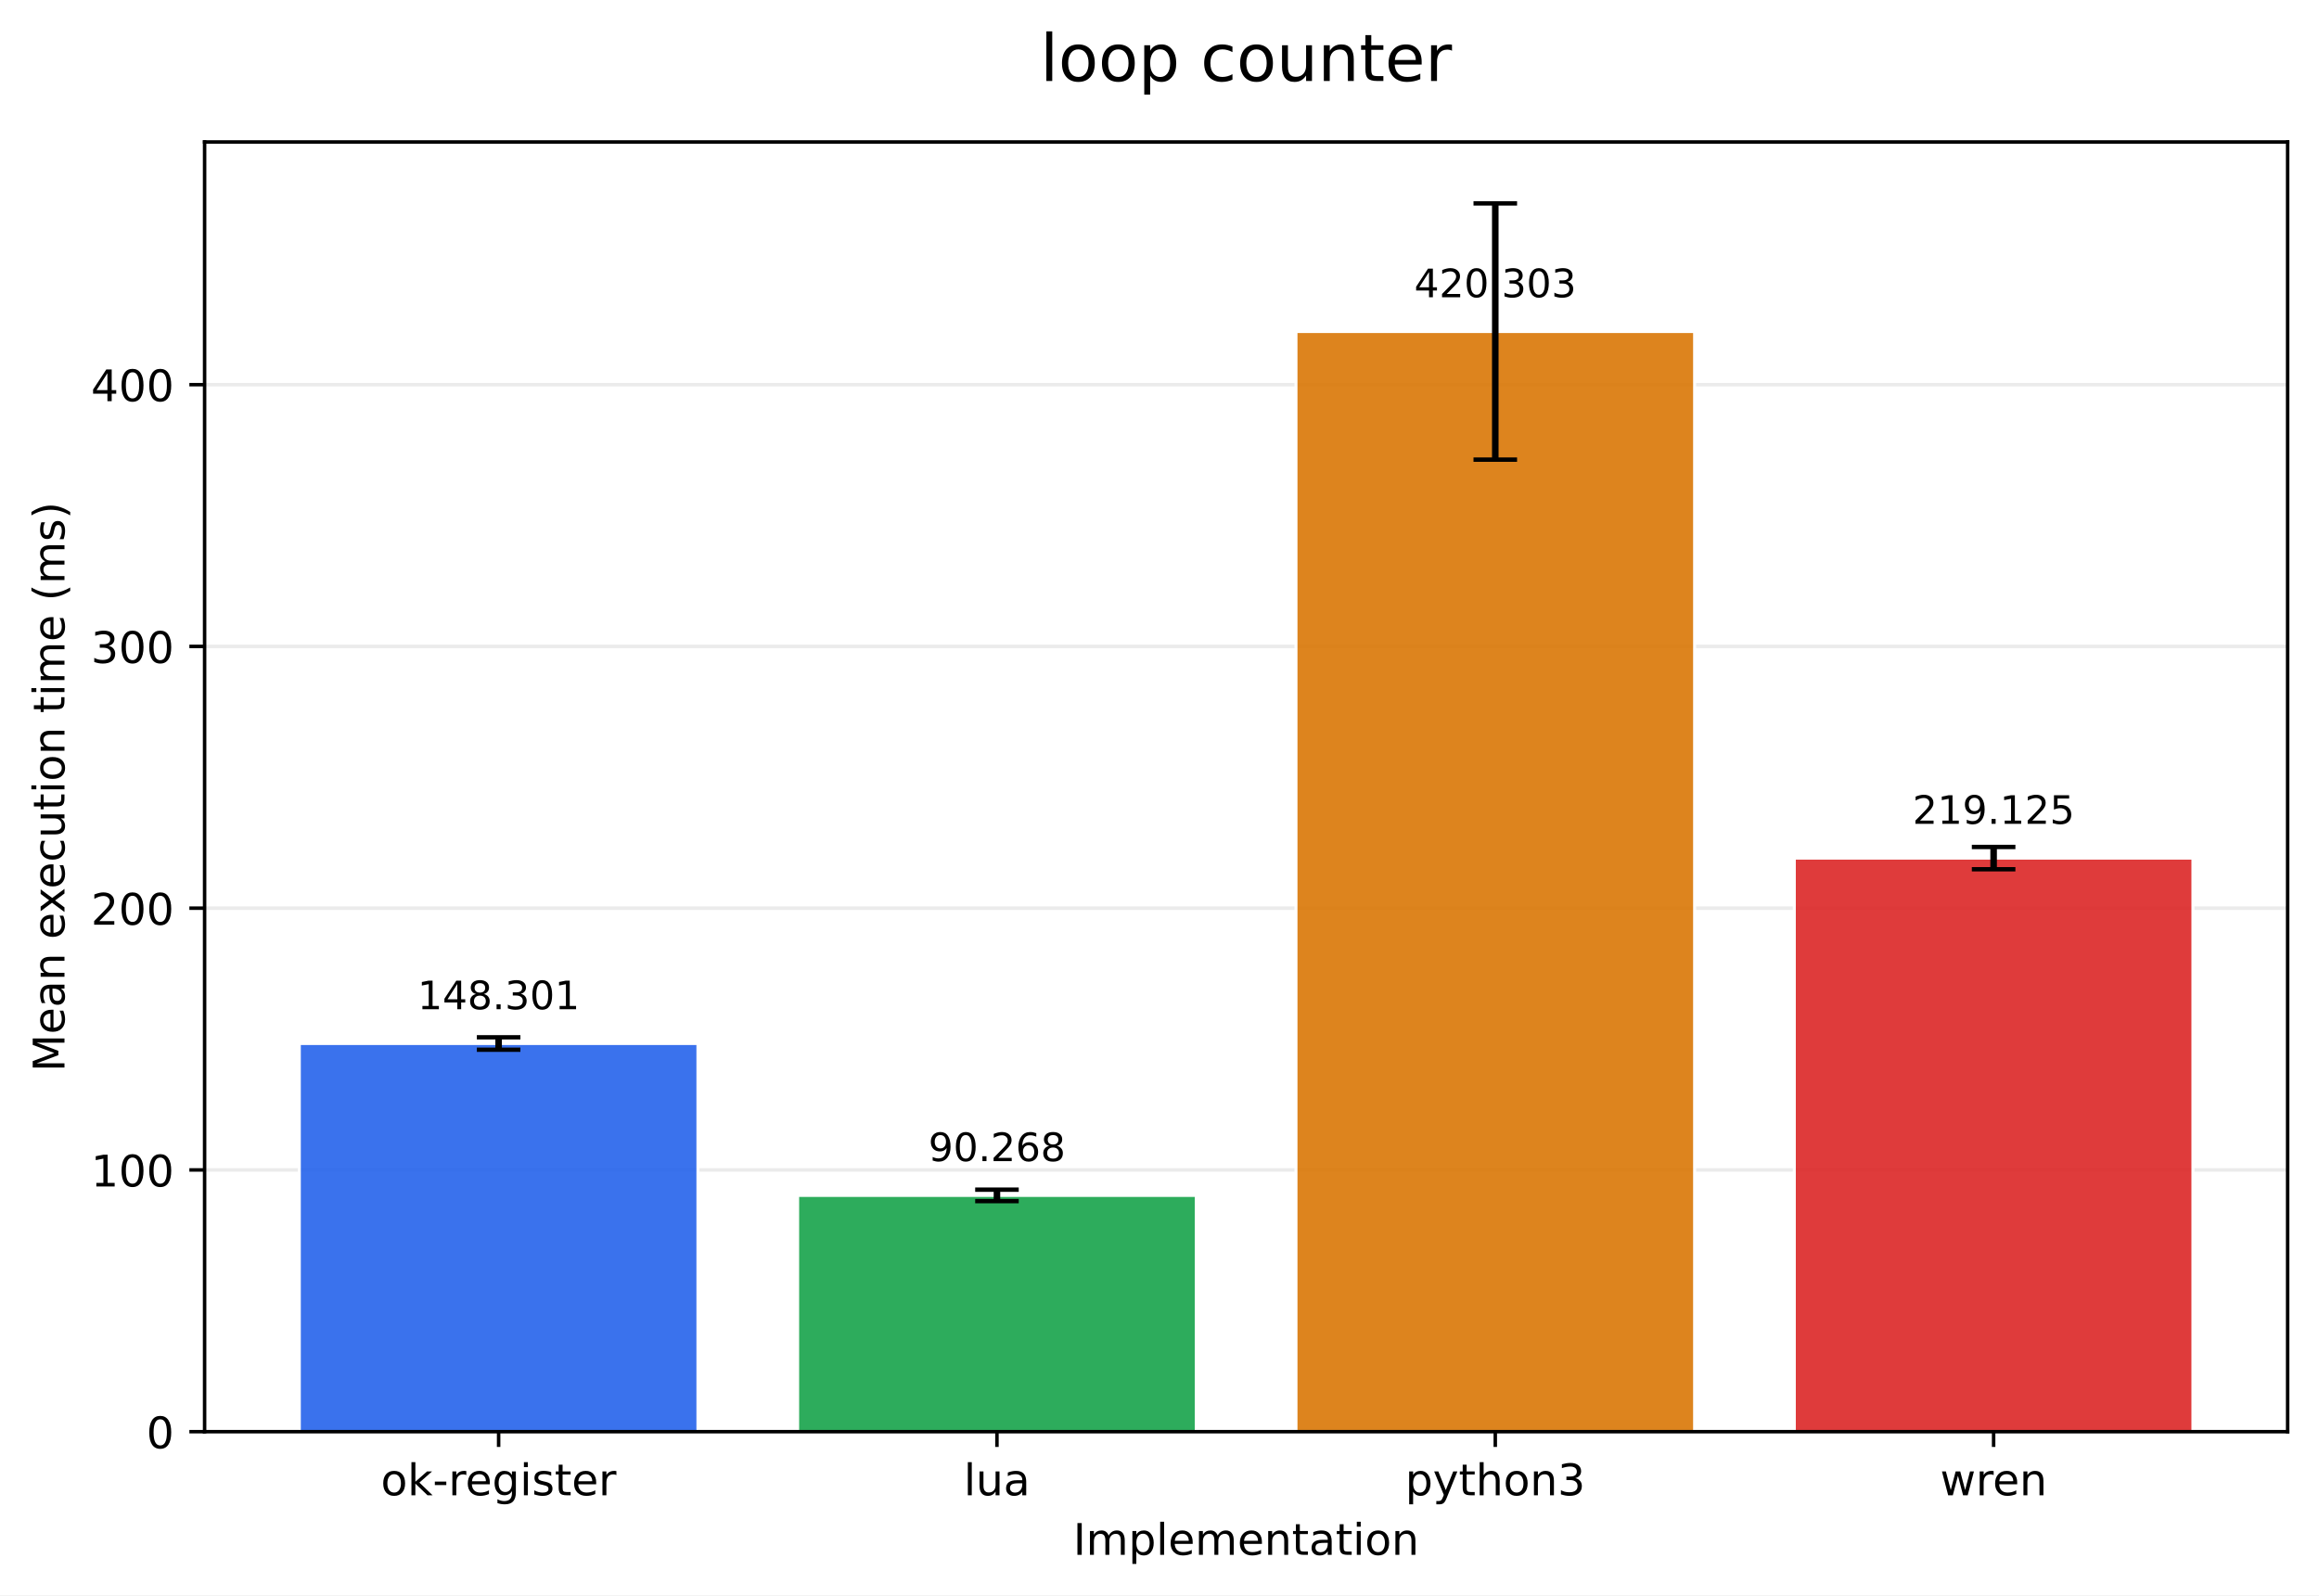
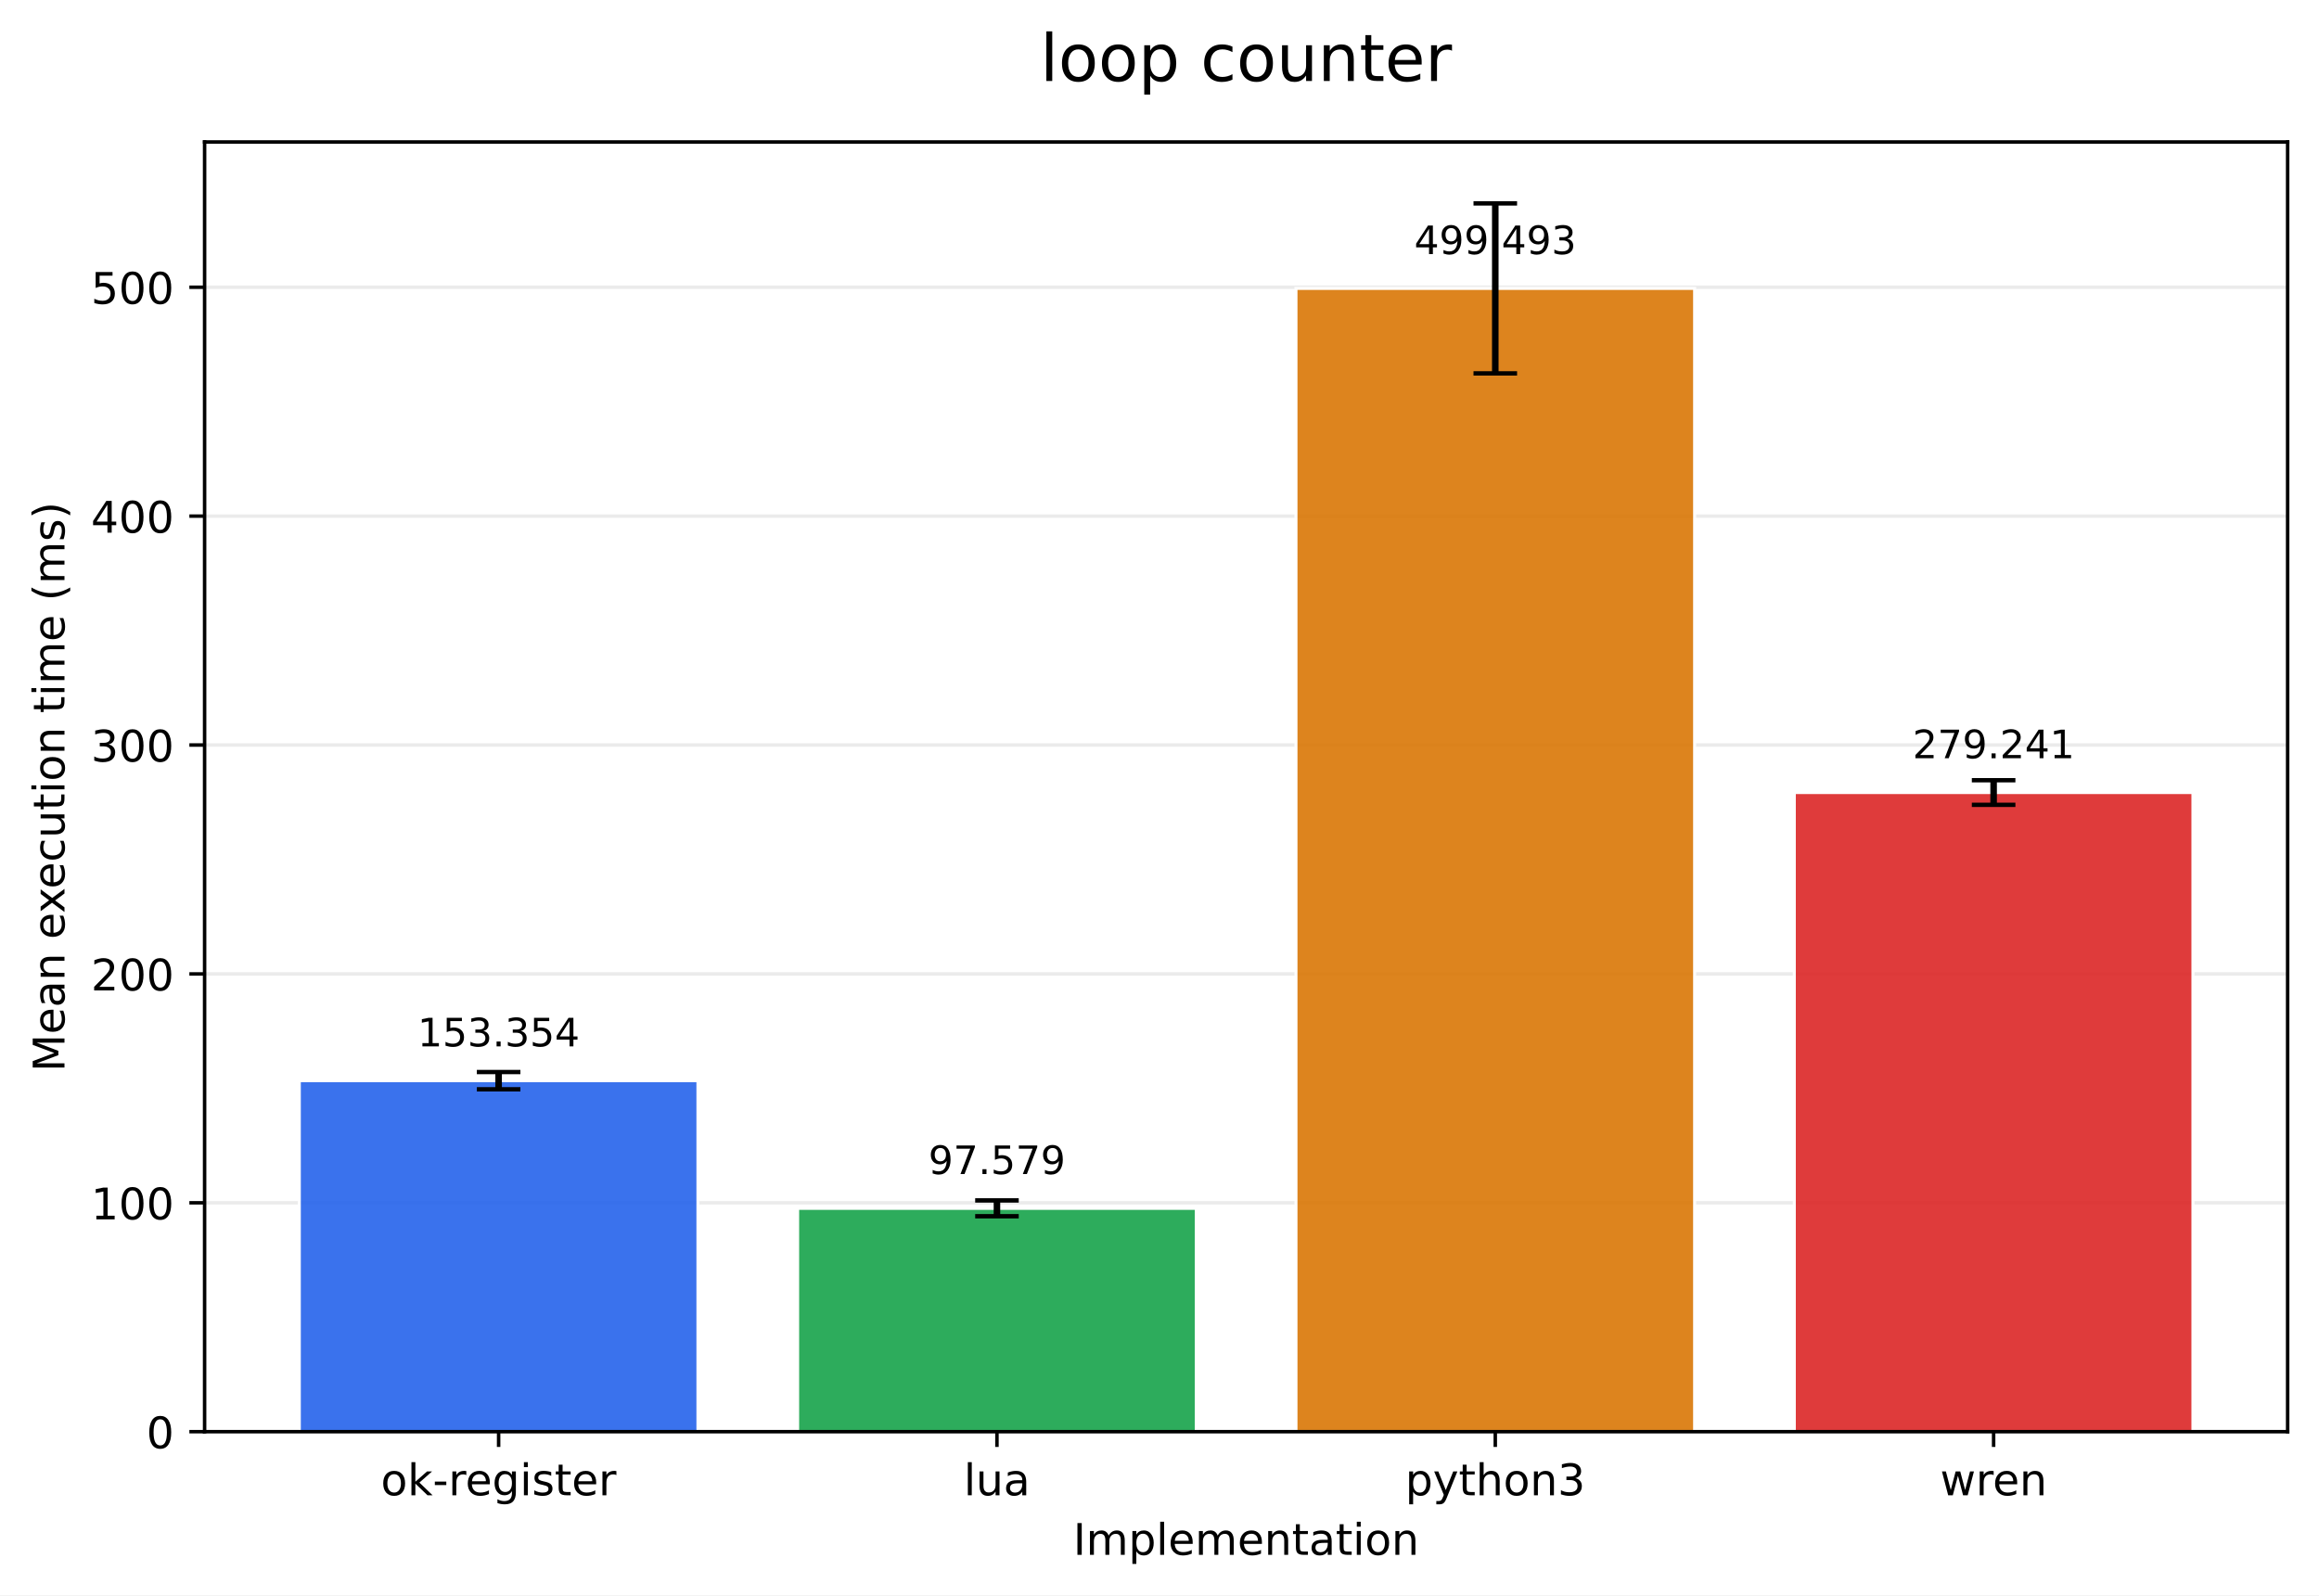
<svg xmlns="http://www.w3.org/2000/svg" xmlns:xlink="http://www.w3.org/1999/xlink" width="532.316pt" height="366.274pt" viewBox="0 0 532.316 366.274" version="1.1">
  <defs>
    <style type="text/css">*{stroke-linejoin: round; stroke-linecap: butt}</style>
  </defs>
  <g id="figure_1">
    <g id="patch_1">
      <path d="M 0 366.274  L 532.316 366.274  L 532.316 0  L 0 0  z " style="fill: #ffffff" />
    </g>
    <g id="axes_1">
      <g id="patch_2">
        <path d="M 46.966 328.718  L 525.116 328.718  L 525.116 32.598  L 46.966 32.598  z " style="fill: #ffffff" />
      </g>
      <g id="matplotlib.axis_1">
        <g id="xtick_1">
          <g id="line2d_1">
            <defs>
-               <path id="m978cd5d363" d="M 0 0  L 0 3.5  " style="stroke: #000000; stroke-width: 0.8" />
+               <path id="m1ce3c333f5" d="M 0 0  L 0 3.5  " style="stroke: #000000; stroke-width: 0.8" />
            </defs>
            <g>
-               <use xlink:href="#m978cd5d363" x="114.456" y="328.718" style="stroke: #000000; stroke-width: 0.8" />
+               <use xlink:href="#m1ce3c333f5" x="114.456" y="328.718" style="stroke: #000000; stroke-width: 0.8" />
            </g>
          </g>
          <g id="text_1">
            <g transform="translate(87.41742 343.3161) scale(0.1 -0.1)">
              <defs>
                <path id="DejaVuSans-6f" d="M 1959 3097  Q 1497 3097 1228 2736  Q 959 2375 959 1747  Q 959 1119 1226 758  Q 1494 397 1959 397  Q 2419 397 2687 759  Q 2956 1122 2956 1747  Q 2956 2369 2687 2733  Q 2419 3097 1959 3097  z M 1959 3584  Q 2709 3584 3137 3096  Q 3566 2609 3566 1747  Q 3566 888 3137 398  Q 2709 -91 1959 -91  Q 1206 -91 779 398  Q 353 888 353 1747  Q 353 2609 779 3096  Q 1206 3584 1959 3584  z " transform="scale(0.015625)" />
                <path id="DejaVuSans-6b" d="M 581 4863  L 1159 4863  L 1159 1991  L 2875 3500  L 3609 3500  L 1753 1863  L 3688 0  L 2938 0  L 1159 1709  L 1159 0  L 581 0  L 581 4863  z " transform="scale(0.015625)" />
                <path id="DejaVuSans-2d" d="M 313 2009  L 1997 2009  L 1997 1497  L 313 1497  L 313 2009  z " transform="scale(0.015625)" />
                <path id="DejaVuSans-72" d="M 2631 2963  Q 2534 3019 2420 3045  Q 2306 3072 2169 3072  Q 1681 3072 1420 2755  Q 1159 2438 1159 1844  L 1159 0  L 581 0  L 581 3500  L 1159 3500  L 1159 2956  Q 1341 3275 1631 3429  Q 1922 3584 2338 3584  Q 2397 3584 2469 3576  Q 2541 3569 2628 3553  L 2631 2963  z " transform="scale(0.015625)" />
                <path id="DejaVuSans-65" d="M 3597 1894  L 3597 1613  L 953 1613  Q 991 1019 1311 708  Q 1631 397 2203 397  Q 2534 397 2845 478  Q 3156 559 3463 722  L 3463 178  Q 3153 47 2828 -22  Q 2503 -91 2169 -91  Q 1331 -91 842 396  Q 353 884 353 1716  Q 353 2575 817 3079  Q 1281 3584 2069 3584  Q 2775 3584 3186 3129  Q 3597 2675 3597 1894  z M 3022 2063  Q 3016 2534 2758 2815  Q 2500 3097 2075 3097  Q 1594 3097 1305 2825  Q 1016 2553 972 2059  L 3022 2063  z " transform="scale(0.015625)" />
                <path id="DejaVuSans-67" d="M 2906 1791  Q 2906 2416 2648 2759  Q 2391 3103 1925 3103  Q 1463 3103 1205 2759  Q 947 2416 947 1791  Q 947 1169 1205 825  Q 1463 481 1925 481  Q 2391 481 2648 825  Q 2906 1169 2906 1791  z M 3481 434  Q 3481 -459 3084 -895  Q 2688 -1331 1869 -1331  Q 1566 -1331 1297 -1286  Q 1028 -1241 775 -1147  L 775 -588  Q 1028 -725 1275 -790  Q 1522 -856 1778 -856  Q 2344 -856 2625 -561  Q 2906 -266 2906 331  L 2906 616  Q 2728 306 2450 153  Q 2172 0 1784 0  Q 1141 0 747 490  Q 353 981 353 1791  Q 353 2603 747 3093  Q 1141 3584 1784 3584  Q 2172 3584 2450 3431  Q 2728 3278 2906 2969  L 2906 3500  L 3481 3500  L 3481 434  z " transform="scale(0.015625)" />
                <path id="DejaVuSans-69" d="M 603 3500  L 1178 3500  L 1178 0  L 603 0  L 603 3500  z M 603 4863  L 1178 4863  L 1178 4134  L 603 4134  L 603 4863  z " transform="scale(0.015625)" />
                <path id="DejaVuSans-73" d="M 2834 3397  L 2834 2853  Q 2591 2978 2328 3040  Q 2066 3103 1784 3103  Q 1356 3103 1142 2972  Q 928 2841 928 2578  Q 928 2378 1081 2264  Q 1234 2150 1697 2047  L 1894 2003  Q 2506 1872 2764 1633  Q 3022 1394 3022 966  Q 3022 478 2636 193  Q 2250 -91 1575 -91  Q 1294 -91 989 -36  Q 684 19 347 128  L 347 722  Q 666 556 975 473  Q 1284 391 1588 391  Q 1994 391 2212 530  Q 2431 669 2431 922  Q 2431 1156 2273 1281  Q 2116 1406 1581 1522  L 1381 1569  Q 847 1681 609 1914  Q 372 2147 372 2553  Q 372 3047 722 3315  Q 1072 3584 1716 3584  Q 2034 3584 2315 3537  Q 2597 3491 2834 3397  z " transform="scale(0.015625)" />
                <path id="DejaVuSans-74" d="M 1172 4494  L 1172 3500  L 2356 3500  L 2356 3053  L 1172 3053  L 1172 1153  Q 1172 725 1289 603  Q 1406 481 1766 481  L 2356 481  L 2356 0  L 1766 0  Q 1100 0 847 248  Q 594 497 594 1153  L 594 3053  L 172 3053  L 172 3500  L 594 3500  L 594 4494  L 1172 4494  z " transform="scale(0.015625)" />
              </defs>
              <use xlink:href="#DejaVuSans-6f" />
              <use xlink:href="#DejaVuSans-6b" transform="translate(61.18164 0)" />
              <use xlink:href="#DejaVuSans-2d" transform="translate(119.0918 0)" />
              <use xlink:href="#DejaVuSans-72" transform="translate(155.1758 0)" />
              <use xlink:href="#DejaVuSans-65" transform="translate(194.0391 0)" />
              <use xlink:href="#DejaVuSans-67" transform="translate(255.5625 0)" />
              <use xlink:href="#DejaVuSans-69" transform="translate(319.0391 0)" />
              <use xlink:href="#DejaVuSans-73" transform="translate(346.8223 0)" />
              <use xlink:href="#DejaVuSans-74" transform="translate(398.9219 0)" />
              <use xlink:href="#DejaVuSans-65" transform="translate(438.1309 0)" />
              <use xlink:href="#DejaVuSans-72" transform="translate(499.6543 0)" />
            </g>
          </g>
        </g>
        <g id="xtick_2">
          <g id="line2d_2">
            <g>
-               <use xlink:href="#m978cd5d363" x="228.846" y="328.718" style="stroke: #000000; stroke-width: 0.8" />
+               <use xlink:href="#m1ce3c333f5" x="228.846" y="328.718" style="stroke: #000000; stroke-width: 0.8" />
            </g>
          </g>
          <g id="text_2">
            <g transform="translate(221.2238 343.3161) scale(0.1 -0.1)">
              <defs>
                <path id="DejaVuSans-6c" d="M 603 4863  L 1178 4863  L 1178 0  L 603 0  L 603 4863  z " transform="scale(0.015625)" />
                <path id="DejaVuSans-75" d="M 544 1381  L 544 3500  L 1119 3500  L 1119 1403  Q 1119 906 1312 657  Q 1506 409 1894 409  Q 2359 409 2629 706  Q 2900 1003 2900 1516  L 2900 3500  L 3475 3500  L 3475 0  L 2900 0  L 2900 538  Q 2691 219 2414 64  Q 2138 -91 1772 -91  Q 1169 -91 856 284  Q 544 659 544 1381  z M 1991 3584  L 1991 3584  z " transform="scale(0.015625)" />
                <path id="DejaVuSans-61" d="M 2194 1759  Q 1497 1759 1228 1600  Q 959 1441 959 1056  Q 959 750 1161 570  Q 1363 391 1709 391  Q 2188 391 2477 730  Q 2766 1069 2766 1631  L 2766 1759  L 2194 1759  z M 3341 1997  L 3341 0  L 2766 0  L 2766 531  Q 2569 213 2275 61  Q 1981 -91 1556 -91  Q 1019 -91 701 211  Q 384 513 384 1019  Q 384 1609 779 1909  Q 1175 2209 1959 2209  L 2766 2209  L 2766 2266  Q 2766 2663 2505 2880  Q 2244 3097 1772 3097  Q 1472 3097 1187 3025  Q 903 2953 641 2809  L 641 3341  Q 956 3463 1253 3523  Q 1550 3584 1831 3584  Q 2591 3584 2966 3190  Q 3341 2797 3341 1997  z " transform="scale(0.015625)" />
              </defs>
              <use xlink:href="#DejaVuSans-6c" />
              <use xlink:href="#DejaVuSans-75" transform="translate(27.7832 0)" />
              <use xlink:href="#DejaVuSans-61" transform="translate(91.16211 0)" />
            </g>
          </g>
        </g>
        <g id="xtick_3">
          <g id="line2d_3">
            <g>
-               <use xlink:href="#m978cd5d363" x="343.236" y="328.718" style="stroke: #000000; stroke-width: 0.8" />
+               <use xlink:href="#m1ce3c333f5" x="343.236" y="328.718" style="stroke: #000000; stroke-width: 0.8" />
            </g>
          </g>
          <g id="text_3">
            <g transform="translate(322.5637 343.3161) scale(0.1 -0.1)">
              <defs>
                <path id="DejaVuSans-70" d="M 1159 525  L 1159 -1331  L 581 -1331  L 581 3500  L 1159 3500  L 1159 2969  Q 1341 3281 1617 3432  Q 1894 3584 2278 3584  Q 2916 3584 3314 3078  Q 3713 2572 3713 1747  Q 3713 922 3314 415  Q 2916 -91 2278 -91  Q 1894 -91 1617 61  Q 1341 213 1159 525  z M 3116 1747  Q 3116 2381 2855 2742  Q 2594 3103 2138 3103  Q 1681 3103 1420 2742  Q 1159 2381 1159 1747  Q 1159 1113 1420 752  Q 1681 391 2138 391  Q 2594 391 2855 752  Q 3116 1113 3116 1747  z " transform="scale(0.015625)" />
                <path id="DejaVuSans-79" d="M 2059 -325  Q 1816 -950 1584 -1140  Q 1353 -1331 966 -1331  L 506 -1331  L 506 -850  L 844 -850  Q 1081 -850 1212 -737  Q 1344 -625 1503 -206  L 1606 56  L 191 3500  L 800 3500  L 1894 763  L 2988 3500  L 3597 3500  L 2059 -325  z " transform="scale(0.015625)" />
                <path id="DejaVuSans-68" d="M 3513 2113  L 3513 0  L 2938 0  L 2938 2094  Q 2938 2591 2744 2837  Q 2550 3084 2163 3084  Q 1697 3084 1428 2787  Q 1159 2491 1159 1978  L 1159 0  L 581 0  L 581 4863  L 1159 4863  L 1159 2956  Q 1366 3272 1645 3428  Q 1925 3584 2291 3584  Q 2894 3584 3203 3211  Q 3513 2838 3513 2113  z " transform="scale(0.015625)" />
                <path id="DejaVuSans-6e" d="M 3513 2113  L 3513 0  L 2938 0  L 2938 2094  Q 2938 2591 2744 2837  Q 2550 3084 2163 3084  Q 1697 3084 1428 2787  Q 1159 2491 1159 1978  L 1159 0  L 581 0  L 581 3500  L 1159 3500  L 1159 2956  Q 1366 3272 1645 3428  Q 1925 3584 2291 3584  Q 2894 3584 3203 3211  Q 3513 2838 3513 2113  z " transform="scale(0.015625)" />
                <path id="DejaVuSans-33" d="M 2597 2516  Q 3050 2419 3304 2112  Q 3559 1806 3559 1356  Q 3559 666 3084 287  Q 2609 -91 1734 -91  Q 1441 -91 1130 -33  Q 819 25 488 141  L 488 750  Q 750 597 1062 519  Q 1375 441 1716 441  Q 2309 441 2620 675  Q 2931 909 2931 1356  Q 2931 1769 2642 2001  Q 2353 2234 1838 2234  L 1294 2234  L 1294 2753  L 1863 2753  Q 2328 2753 2575 2939  Q 2822 3125 2822 3475  Q 2822 3834 2567 4026  Q 2313 4219 1838 4219  Q 1578 4219 1281 4162  Q 984 4106 628 3988  L 628 4550  Q 988 4650 1302 4700  Q 1616 4750 1894 4750  Q 2613 4750 3031 4423  Q 3450 4097 3450 3541  Q 3450 3153 3228 2886  Q 3006 2619 2597 2516  z " transform="scale(0.015625)" />
              </defs>
              <use xlink:href="#DejaVuSans-70" />
              <use xlink:href="#DejaVuSans-79" transform="translate(63.47656 0)" />
              <use xlink:href="#DejaVuSans-74" transform="translate(122.6562 0)" />
              <use xlink:href="#DejaVuSans-68" transform="translate(161.8652 0)" />
              <use xlink:href="#DejaVuSans-6f" transform="translate(225.2441 0)" />
              <use xlink:href="#DejaVuSans-6e" transform="translate(286.4258 0)" />
              <use xlink:href="#DejaVuSans-33" transform="translate(349.8047 0)" />
            </g>
          </g>
        </g>
        <g id="xtick_4">
          <g id="line2d_4">
            <g>
-               <use xlink:href="#m978cd5d363" x="457.626" y="328.718" style="stroke: #000000; stroke-width: 0.8" />
+               <use xlink:href="#m1ce3c333f5" x="457.626" y="328.718" style="stroke: #000000; stroke-width: 0.8" />
            </g>
          </g>
          <g id="text_4">
            <g transform="translate(445.3482 343.3161) scale(0.1 -0.1)">
              <defs>
                <path id="DejaVuSans-77" d="M 269 3500  L 844 3500  L 1563 769  L 2278 3500  L 2956 3500  L 3675 769  L 4391 3500  L 4966 3500  L 4050 0  L 3372 0  L 2619 2869  L 1863 0  L 1184 0  L 269 3500  z " transform="scale(0.015625)" />
              </defs>
              <use xlink:href="#DejaVuSans-77" />
              <use xlink:href="#DejaVuSans-72" transform="translate(81.78711 0)" />
              <use xlink:href="#DejaVuSans-65" transform="translate(120.6504 0)" />
              <use xlink:href="#DejaVuSans-6e" transform="translate(182.1738 0)" />
            </g>
          </g>
        </g>
        <g id="text_5">
          <g transform="translate(246.3383 356.9942) scale(0.1 -0.1)">
            <defs>
              <path id="DejaVuSans-49" d="M 628 4666  L 1259 4666  L 1259 0  L 628 0  L 628 4666  z " transform="scale(0.015625)" />
              <path id="DejaVuSans-6d" d="M 3328 2828  Q 3544 3216 3844 3400  Q 4144 3584 4550 3584  Q 5097 3584 5394 3201  Q 5691 2819 5691 2113  L 5691 0  L 5113 0  L 5113 2094  Q 5113 2597 4934 2840  Q 4756 3084 4391 3084  Q 3944 3084 3684 2787  Q 3425 2491 3425 1978  L 3425 0  L 2847 0  L 2847 2094  Q 2847 2600 2669 2842  Q 2491 3084 2119 3084  Q 1678 3084 1418 2786  Q 1159 2488 1159 1978  L 1159 0  L 581 0  L 581 3500  L 1159 3500  L 1159 2956  Q 1356 3278 1631 3431  Q 1906 3584 2284 3584  Q 2666 3584 2933 3390  Q 3200 3197 3328 2828  z " transform="scale(0.015625)" />
            </defs>
            <use xlink:href="#DejaVuSans-49" />
            <use xlink:href="#DejaVuSans-6d" transform="translate(29.49219 0)" />
            <use xlink:href="#DejaVuSans-70" transform="translate(126.9043 0)" />
            <use xlink:href="#DejaVuSans-6c" transform="translate(190.3809 0)" />
            <use xlink:href="#DejaVuSans-65" transform="translate(218.1641 0)" />
            <use xlink:href="#DejaVuSans-6d" transform="translate(279.6875 0)" />
            <use xlink:href="#DejaVuSans-65" transform="translate(377.0996 0)" />
            <use xlink:href="#DejaVuSans-6e" transform="translate(438.623 0)" />
            <use xlink:href="#DejaVuSans-74" transform="translate(502.002 0)" />
            <use xlink:href="#DejaVuSans-61" transform="translate(541.2109 0)" />
            <use xlink:href="#DejaVuSans-74" transform="translate(602.4902 0)" />
            <use xlink:href="#DejaVuSans-69" transform="translate(641.6992 0)" />
            <use xlink:href="#DejaVuSans-6f" transform="translate(669.4824 0)" />
            <use xlink:href="#DejaVuSans-6e" transform="translate(730.6641 0)" />
          </g>
        </g>
      </g>
      <g id="matplotlib.axis_2">
        <g id="ytick_1">
          <g id="line2d_5">
-             <path d="M 46.966 328.718  L 525.116 328.718  " clip-path="url(#p33b5cb9903)" style="fill: none; stroke: #b0b0b0; stroke-opacity: 0.25; stroke-width: 0.8; stroke-linecap: square" />
+             <path d="M 46.966 328.718  L 525.116 328.718  " clip-path="url(#p3934747f05)" style="fill: none; stroke: #b0b0b0; stroke-opacity: 0.25; stroke-width: 0.8; stroke-linecap: square" />
          </g>
          <g id="line2d_6">
            <defs>
-               <path id="mccef6bbf4c" d="M 0 0  L -3.5 0  " style="stroke: #000000; stroke-width: 0.8" />
+               <path id="m358dba083b" d="M 0 0  L -3.5 0  " style="stroke: #000000; stroke-width: 0.8" />
            </defs>
            <g>
-               <use xlink:href="#mccef6bbf4c" x="46.966" y="328.718" style="stroke: #000000; stroke-width: 0.8" />
+               <use xlink:href="#m358dba083b" x="46.966" y="328.718" style="stroke: #000000; stroke-width: 0.8" />
            </g>
          </g>
          <g id="text_6">
            <g transform="translate(33.60312 332.5169) scale(0.1 -0.1)">
              <defs>
                <path id="DejaVuSans-30" d="M 2034 4250  Q 1547 4250 1301 3770  Q 1056 3291 1056 2328  Q 1056 1369 1301 889  Q 1547 409 2034 409  Q 2525 409 2770 889  Q 3016 1369 3016 2328  Q 3016 3291 2770 3770  Q 2525 4250 2034 4250  z M 2034 4750  Q 2819 4750 3233 4129  Q 3647 3509 3647 2328  Q 3647 1150 3233 529  Q 2819 -91 2034 -91  Q 1250 -91 836 529  Q 422 1150 422 2328  Q 422 3509 836 4129  Q 1250 4750 2034 4750  z " transform="scale(0.015625)" />
              </defs>
              <use xlink:href="#DejaVuSans-30" />
            </g>
          </g>
        </g>
        <g id="ytick_2">
          <g id="line2d_7">
-             <path d="M 46.966 268.618  L 525.116 268.618  " clip-path="url(#p33b5cb9903)" style="fill: none; stroke: #b0b0b0; stroke-opacity: 0.25; stroke-width: 0.8; stroke-linecap: square" />
+             <path d="M 46.966 276.164  L 525.116 276.164  " clip-path="url(#p3934747f05)" style="fill: none; stroke: #b0b0b0; stroke-opacity: 0.25; stroke-width: 0.8; stroke-linecap: square" />
          </g>
          <g id="line2d_8">
            <g>
-               <use xlink:href="#mccef6bbf4c" x="46.966" y="268.618" style="stroke: #000000; stroke-width: 0.8" />
+               <use xlink:href="#m358dba083b" x="46.966" y="276.164" style="stroke: #000000; stroke-width: 0.8" />
            </g>
          </g>
          <g id="text_7">
-             <g transform="translate(20.87813 272.4169) scale(0.1 -0.1)">
+             <g transform="translate(20.87813 279.9634) scale(0.1 -0.1)">
              <defs>
                <path id="DejaVuSans-31" d="M 794 531  L 1825 531  L 1825 4091  L 703 3866  L 703 4441  L 1819 4666  L 2450 4666  L 2450 531  L 3481 531  L 3481 0  L 794 0  L 794 531  z " transform="scale(0.015625)" />
              </defs>
              <use xlink:href="#DejaVuSans-31" />
              <use xlink:href="#DejaVuSans-30" transform="translate(63.62305 0)" />
              <use xlink:href="#DejaVuSans-30" transform="translate(127.2461 0)" />
            </g>
          </g>
        </g>
        <g id="ytick_3">
          <g id="line2d_9">
-             <path d="M 46.966 208.518  L 525.116 208.518  " clip-path="url(#p33b5cb9903)" style="fill: none; stroke: #b0b0b0; stroke-opacity: 0.25; stroke-width: 0.8; stroke-linecap: square" />
+             <path d="M 46.966 223.611  L 525.116 223.611  " clip-path="url(#p3934747f05)" style="fill: none; stroke: #b0b0b0; stroke-opacity: 0.25; stroke-width: 0.8; stroke-linecap: square" />
          </g>
          <g id="line2d_10">
            <g>
-               <use xlink:href="#mccef6bbf4c" x="46.966" y="208.518" style="stroke: #000000; stroke-width: 0.8" />
+               <use xlink:href="#m358dba083b" x="46.966" y="223.611" style="stroke: #000000; stroke-width: 0.8" />
            </g>
          </g>
          <g id="text_8">
-             <g transform="translate(20.87813 212.317) scale(0.1 -0.1)">
+             <g transform="translate(20.87813 227.4099) scale(0.1 -0.1)">
              <defs>
                <path id="DejaVuSans-32" d="M 1228 531  L 3431 531  L 3431 0  L 469 0  L 469 531  Q 828 903 1448 1529  Q 2069 2156 2228 2338  Q 2531 2678 2651 2914  Q 2772 3150 2772 3378  Q 2772 3750 2511 3984  Q 2250 4219 1831 4219  Q 1534 4219 1204 4116  Q 875 4013 500 3803  L 500 4441  Q 881 4594 1212 4672  Q 1544 4750 1819 4750  Q 2544 4750 2975 4387  Q 3406 4025 3406 3419  Q 3406 3131 3298 2873  Q 3191 2616 2906 2266  Q 2828 2175 2409 1742  Q 1991 1309 1228 531  z " transform="scale(0.015625)" />
              </defs>
              <use xlink:href="#DejaVuSans-32" />
              <use xlink:href="#DejaVuSans-30" transform="translate(63.62305 0)" />
              <use xlink:href="#DejaVuSans-30" transform="translate(127.2461 0)" />
            </g>
          </g>
        </g>
        <g id="ytick_4">
          <g id="line2d_11">
-             <path d="M 46.966 148.418  L 525.116 148.418  " clip-path="url(#p33b5cb9903)" style="fill: none; stroke: #b0b0b0; stroke-opacity: 0.25; stroke-width: 0.8; stroke-linecap: square" />
+             <path d="M 46.966 171.057  L 525.116 171.057  " clip-path="url(#p3934747f05)" style="fill: none; stroke: #b0b0b0; stroke-opacity: 0.25; stroke-width: 0.8; stroke-linecap: square" />
          </g>
          <g id="line2d_12">
            <g>
-               <use xlink:href="#mccef6bbf4c" x="46.966" y="148.418" style="stroke: #000000; stroke-width: 0.8" />
+               <use xlink:href="#m358dba083b" x="46.966" y="171.057" style="stroke: #000000; stroke-width: 0.8" />
            </g>
          </g>
          <g id="text_9">
-             <g transform="translate(20.87813 152.217) scale(0.1 -0.1)">
+             <g transform="translate(20.87813 174.8564) scale(0.1 -0.1)">
              <use xlink:href="#DejaVuSans-33" />
              <use xlink:href="#DejaVuSans-30" transform="translate(63.62305 0)" />
              <use xlink:href="#DejaVuSans-30" transform="translate(127.2461 0)" />
            </g>
          </g>
        </g>
        <g id="ytick_5">
          <g id="line2d_13">
-             <path d="M 46.966 88.318  L 525.116 88.318  " clip-path="url(#p33b5cb9903)" style="fill: none; stroke: #b0b0b0; stroke-opacity: 0.25; stroke-width: 0.8; stroke-linecap: square" />
+             <path d="M 46.966 118.504  L 525.116 118.504  " clip-path="url(#p3934747f05)" style="fill: none; stroke: #b0b0b0; stroke-opacity: 0.25; stroke-width: 0.8; stroke-linecap: square" />
          </g>
          <g id="line2d_14">
            <g>
-               <use xlink:href="#mccef6bbf4c" x="46.966" y="88.318" style="stroke: #000000; stroke-width: 0.8" />
+               <use xlink:href="#m358dba083b" x="46.966" y="118.504" style="stroke: #000000; stroke-width: 0.8" />
            </g>
          </g>
          <g id="text_10">
-             <g transform="translate(20.87813 92.11704) scale(0.1 -0.1)">
+             <g transform="translate(20.87813 122.3029) scale(0.1 -0.1)">
              <defs>
                <path id="DejaVuSans-34" d="M 2419 4116  L 825 1625  L 2419 1625  L 2419 4116  z M 2253 4666  L 3047 4666  L 3047 1625  L 3713 1625  L 3713 1100  L 3047 1100  L 3047 0  L 2419 0  L 2419 1100  L 313 1100  L 313 1709  L 2253 4666  z " transform="scale(0.015625)" />
              </defs>
              <use xlink:href="#DejaVuSans-34" />
              <use xlink:href="#DejaVuSans-30" transform="translate(63.62305 0)" />
              <use xlink:href="#DejaVuSans-30" transform="translate(127.2461 0)" />
            </g>
          </g>
        </g>
-         <g id="text_11">
+         <g id="ytick_6">
+           <g id="line2d_15">
+             <path d="M 46.966 65.95  L 525.116 65.95  " clip-path="url(#p3934747f05)" style="fill: none; stroke: #b0b0b0; stroke-opacity: 0.25; stroke-width: 0.8; stroke-linecap: square" />
+           </g>
+           <g id="line2d_16">
+             <g>
+               <use xlink:href="#m358dba083b" x="46.966" y="65.95" style="stroke: #000000; stroke-width: 0.8" />
+             </g>
+           </g>
+           <g id="text_11">
+             <g transform="translate(20.87813 69.74935) scale(0.1 -0.1)">
+               <defs>
+                 <path id="DejaVuSans-35" d="M 691 4666  L 3169 4666  L 3169 4134  L 1269 4134  L 1269 2991  Q 1406 3038 1543 3061  Q 1681 3084 1819 3084  Q 2600 3084 3056 2656  Q 3513 2228 3513 1497  Q 3513 744 3044 326  Q 2575 -91 1722 -91  Q 1428 -91 1123 -41  Q 819 9 494 109  L 494 744  Q 775 591 1075 516  Q 1375 441 1709 441  Q 2250 441 2565 725  Q 2881 1009 2881 1497  Q 2881 1984 2565 2268  Q 2250 2553 1709 2553  Q 1456 2553 1204 2497  Q 953 2441 691 2322  L 691 4666  z " transform="scale(0.015625)" />
+               </defs>
+               <use xlink:href="#DejaVuSans-35" />
+               <use xlink:href="#DejaVuSans-30" transform="translate(63.62305 0)" />
+               <use xlink:href="#DejaVuSans-30" transform="translate(127.2461 0)" />
+             </g>
+           </g>
+         </g>
+         <g id="text_12">
          <g transform="translate(14.79844 246.085) rotate(-90) scale(0.1 -0.1)">
            <defs>
              <path id="DejaVuSans-4d" d="M 628 4666  L 1569 4666  L 2759 1491  L 3956 4666  L 4897 4666  L 4897 0  L 4281 0  L 4281 4097  L 3078 897  L 2444 897  L 1241 4097  L 1241 0  L 628 0  L 628 4666  z " transform="scale(0.015625)" />
              <path id="DejaVuSans-20" transform="scale(0.015625)" />
              <path id="DejaVuSans-78" d="M 3513 3500  L 2247 1797  L 3578 0  L 2900 0  L 1881 1375  L 863 0  L 184 0  L 1544 1831  L 300 3500  L 978 3500  L 1906 2253  L 2834 3500  L 3513 3500  z " transform="scale(0.015625)" />
              <path id="DejaVuSans-63" d="M 3122 3366  L 3122 2828  Q 2878 2963 2633 3030  Q 2388 3097 2138 3097  Q 1578 3097 1268 2742  Q 959 2388 959 1747  Q 959 1106 1268 751  Q 1578 397 2138 397  Q 2388 397 2633 464  Q 2878 531 3122 666  L 3122 134  Q 2881 22 2623 -34  Q 2366 -91 2075 -91  Q 1284 -91 818 406  Q 353 903 353 1747  Q 353 2603 823 3093  Q 1294 3584 2113 3584  Q 2378 3584 2631 3529  Q 2884 3475 3122 3366  z " transform="scale(0.015625)" />
              <path id="DejaVuSans-28" d="M 1984 4856  Q 1566 4138 1362 3434  Q 1159 2731 1159 2009  Q 1159 1288 1364 580  Q 1569 -128 1984 -844  L 1484 -844  Q 1016 -109 783 600  Q 550 1309 550 2009  Q 550 2706 781 3412  Q 1013 4119 1484 4856  L 1984 4856  z " transform="scale(0.015625)" />
              <path id="DejaVuSans-29" d="M 513 4856  L 1013 4856  Q 1481 4119 1714 3412  Q 1947 2706 1947 2009  Q 1947 1309 1714 600  Q 1481 -109 1013 -844  L 513 -844  Q 928 -128 1133 580  Q 1338 1288 1338 2009  Q 1338 2731 1133 3434  Q 928 4138 513 4856  z " transform="scale(0.015625)" />
            </defs>
            <use xlink:href="#DejaVuSans-4d" />
            <use xlink:href="#DejaVuSans-65" transform="translate(86.2793 0)" />
            <use xlink:href="#DejaVuSans-61" transform="translate(147.8027 0)" />
            <use xlink:href="#DejaVuSans-6e" transform="translate(209.082 0)" />
            <use xlink:href="#DejaVuSans-20" transform="translate(272.4609 0)" />
            <use xlink:href="#DejaVuSans-65" transform="translate(304.248 0)" />
            <use xlink:href="#DejaVuSans-78" transform="translate(364.0215 0)" />
            <use xlink:href="#DejaVuSans-65" transform="translate(420.0762 0)" />
            <use xlink:href="#DejaVuSans-63" transform="translate(481.5996 0)" />
            <use xlink:href="#DejaVuSans-75" transform="translate(536.5801 0)" />
            <use xlink:href="#DejaVuSans-74" transform="translate(599.959 0)" />
            <use xlink:href="#DejaVuSans-69" transform="translate(639.168 0)" />
            <use xlink:href="#DejaVuSans-6f" transform="translate(666.9512 0)" />
            <use xlink:href="#DejaVuSans-6e" transform="translate(728.1328 0)" />
            <use xlink:href="#DejaVuSans-20" transform="translate(791.5117 0)" />
            <use xlink:href="#DejaVuSans-74" transform="translate(823.2988 0)" />
            <use xlink:href="#DejaVuSans-69" transform="translate(862.5078 0)" />
            <use xlink:href="#DejaVuSans-6d" transform="translate(890.291 0)" />
            <use xlink:href="#DejaVuSans-65" transform="translate(987.7031 0)" />
            <use xlink:href="#DejaVuSans-20" transform="translate(1049.227 0)" />
            <use xlink:href="#DejaVuSans-28" transform="translate(1081.014 0)" />
            <use xlink:href="#DejaVuSans-6d" transform="translate(1120.027 0)" />
            <use xlink:href="#DejaVuSans-73" transform="translate(1217.439 0)" />
            <use xlink:href="#DejaVuSans-29" transform="translate(1269.539 0)" />
          </g>
        </g>
      </g>
      <g id="patch_3">
-         <path d="M 68.7 328.718  L 160.212 328.718  L 160.212 239.589  L 68.7 239.589  z " clip-path="url(#p33b5cb9903)" style="fill: #2563eb; opacity: 0.9; stroke: #ffffff; stroke-width: 0.7; stroke-linejoin: miter" />
+         <path d="M 68.7 328.718  L 160.212 328.718  L 160.212 248.125  L 68.7 248.125  z " clip-path="url(#p3934747f05)" style="fill: #2563eb; opacity: 0.9; stroke: #ffffff; stroke-width: 0.7; stroke-linejoin: miter" />
      </g>
      <g id="patch_4">
-         <path d="M 183.09 328.718  L 274.602 328.718  L 274.602 274.467  L 183.09 274.467  z " clip-path="url(#p33b5cb9903)" style="fill: #16a34a; opacity: 0.9; stroke: #ffffff; stroke-width: 0.7; stroke-linejoin: miter" />
+         <path d="M 183.09 328.718  L 274.602 328.718  L 274.602 277.437  L 183.09 277.437  z " clip-path="url(#p3934747f05)" style="fill: #16a34a; opacity: 0.9; stroke: #ffffff; stroke-width: 0.7; stroke-linejoin: miter" />
      </g>
      <g id="patch_5">
-         <path d="M 297.48 328.718  L 388.992 328.718  L 388.992 76.115  L 297.48 76.115  z " clip-path="url(#p33b5cb9903)" style="fill: #d97706; opacity: 0.9; stroke: #ffffff; stroke-width: 0.7; stroke-linejoin: miter" />
+         <path d="M 297.48 328.718  L 388.992 328.718  L 388.992 66.216  L 297.48 66.216  z " clip-path="url(#p3934747f05)" style="fill: #d97706; opacity: 0.9; stroke: #ffffff; stroke-width: 0.7; stroke-linejoin: miter" />
      </g>
      <g id="patch_6">
-         <path d="M 411.87 328.718  L 503.382 328.718  L 503.382 197.023  L 411.87 197.023  z " clip-path="url(#p33b5cb9903)" style="fill: #dc2626; opacity: 0.9; stroke: #ffffff; stroke-width: 0.7; stroke-linejoin: miter" />
+         <path d="M 411.87 328.718  L 503.382 328.718  L 503.382 181.967  L 411.87 181.967  z " clip-path="url(#p3934747f05)" style="fill: #dc2626; opacity: 0.9; stroke: #ffffff; stroke-width: 0.7; stroke-linejoin: miter" />
      </g>
      <g id="LineCollection_1">
-         <path d="M 114.456 241.015  L 114.456 238.163  " clip-path="url(#p33b5cb9903)" style="fill: none; stroke: #000000; stroke-width: 1.5" />
-         <path d="M 228.846 275.786  L 228.846 273.147  " clip-path="url(#p33b5cb9903)" style="fill: none; stroke: #000000; stroke-width: 1.5" />
-         <path d="M 343.236 105.532  L 343.236 46.699  " clip-path="url(#p33b5cb9903)" style="fill: none; stroke: #000000; stroke-width: 1.5" />
-         <path d="M 457.626 199.583  L 457.626 194.464  " clip-path="url(#p33b5cb9903)" style="fill: none; stroke: #000000; stroke-width: 1.5" />
-       </g>
-       <g id="line2d_15">
+         <path d="M 114.456 250.105  L 114.456 246.145  " clip-path="url(#p3934747f05)" style="fill: none; stroke: #000000; stroke-width: 1.5" />
+         <path d="M 228.846 279.255  L 228.846 275.618  " clip-path="url(#p3934747f05)" style="fill: none; stroke: #000000; stroke-width: 1.5" />
+         <path d="M 343.236 85.734  L 343.236 46.699  " clip-path="url(#p3934747f05)" style="fill: none; stroke: #000000; stroke-width: 1.5" />
+         <path d="M 457.626 184.791  L 457.626 179.143  " clip-path="url(#p3934747f05)" style="fill: none; stroke: #000000; stroke-width: 1.5" />
+       </g>
+       <g id="line2d_17">
        <defs>
-           <path id="m9466bdb8a9" d="M 5 0  L -5 -0  " style="stroke: #000000" />
+           <path id="md3d51c9cf0" d="M 5 0  L -5 -0  " style="stroke: #000000" />
        </defs>
-         <g clip-path="url(#p33b5cb9903)">
-           <use xlink:href="#m9466bdb8a9" x="114.456" y="241.015" style="fill: #1f77b4; stroke: #000000" />
-           <use xlink:href="#m9466bdb8a9" x="228.846" y="275.786" style="fill: #1f77b4; stroke: #000000" />
-           <use xlink:href="#m9466bdb8a9" x="343.236" y="105.532" style="fill: #1f77b4; stroke: #000000" />
-           <use xlink:href="#m9466bdb8a9" x="457.626" y="199.583" style="fill: #1f77b4; stroke: #000000" />
-         </g>
-       </g>
-       <g id="line2d_16">
-         <g clip-path="url(#p33b5cb9903)">
-           <use xlink:href="#m9466bdb8a9" x="114.456" y="238.163" style="fill: #1f77b4; stroke: #000000" />
-           <use xlink:href="#m9466bdb8a9" x="228.846" y="273.147" style="fill: #1f77b4; stroke: #000000" />
-           <use xlink:href="#m9466bdb8a9" x="343.236" y="46.699" style="fill: #1f77b4; stroke: #000000" />
-           <use xlink:href="#m9466bdb8a9" x="457.626" y="194.464" style="fill: #1f77b4; stroke: #000000" />
+         <g clip-path="url(#p3934747f05)">
+           <use xlink:href="#md3d51c9cf0" x="114.456" y="250.105" style="fill: #1f77b4; stroke: #000000" />
+           <use xlink:href="#md3d51c9cf0" x="228.846" y="279.255" style="fill: #1f77b4; stroke: #000000" />
+           <use xlink:href="#md3d51c9cf0" x="343.236" y="85.734" style="fill: #1f77b4; stroke: #000000" />
+           <use xlink:href="#md3d51c9cf0" x="457.626" y="184.791" style="fill: #1f77b4; stroke: #000000" />
+         </g>
+       </g>
+       <g id="line2d_18">
+         <g clip-path="url(#p3934747f05)">
+           <use xlink:href="#md3d51c9cf0" x="114.456" y="246.145" style="fill: #1f77b4; stroke: #000000" />
+           <use xlink:href="#md3d51c9cf0" x="228.846" y="275.618" style="fill: #1f77b4; stroke: #000000" />
+           <use xlink:href="#md3d51c9cf0" x="343.236" y="46.699" style="fill: #1f77b4; stroke: #000000" />
+           <use xlink:href="#md3d51c9cf0" x="457.626" y="179.143" style="fill: #1f77b4; stroke: #000000" />
        </g>
      </g>
      <g id="patch_7">
        <path d="M 46.966 328.718  L 46.966 32.598  " style="fill: none; stroke: #000000; stroke-width: 0.8; stroke-linejoin: miter; stroke-linecap: square" />
      </g>
      <g id="patch_8">
        <path d="M 525.116 328.718  L 525.116 32.598  " style="fill: none; stroke: #000000; stroke-width: 0.8; stroke-linejoin: miter; stroke-linecap: square" />
      </g>
      <g id="patch_9">
        <path d="M 46.966 328.718  L 525.116 328.718  " style="fill: none; stroke: #000000; stroke-width: 0.8; stroke-linejoin: miter; stroke-linecap: square" />
      </g>
      <g id="patch_10">
        <path d="M 46.966 32.598  L 525.116 32.598  " style="fill: none; stroke: #000000; stroke-width: 0.8; stroke-linejoin: miter; stroke-linecap: square" />
      </g>
-       <g id="text_12">
-         <g transform="translate(95.84679 231.7171) scale(0.09 -0.09)">
+       <g id="text_13">
+         <g transform="translate(95.84679 240.2528) scale(0.09 -0.09)">
          <defs>
-             <path id="DejaVuSans-38" d="M 2034 2216  Q 1584 2216 1326 1975  Q 1069 1734 1069 1313  Q 1069 891 1326 650  Q 1584 409 2034 409  Q 2484 409 2743 651  Q 3003 894 3003 1313  Q 3003 1734 2745 1975  Q 2488 2216 2034 2216  z M 1403 2484  Q 997 2584 770 2862  Q 544 3141 544 3541  Q 544 4100 942 4425  Q 1341 4750 2034 4750  Q 2731 4750 3128 4425  Q 3525 4100 3525 3541  Q 3525 3141 3298 2862  Q 3072 2584 2669 2484  Q 3125 2378 3379 2068  Q 3634 1759 3634 1313  Q 3634 634 3220 271  Q 2806 -91 2034 -91  Q 1263 -91 848 271  Q 434 634 434 1313  Q 434 1759 690 2068  Q 947 2378 1403 2484  z M 1172 3481  Q 1172 3119 1398 2916  Q 1625 2713 2034 2713  Q 2441 2713 2670 2916  Q 2900 3119 2900 3481  Q 2900 3844 2670 4047  Q 2441 4250 2034 4250  Q 1625 4250 1398 4047  Q 1172 3844 1172 3481  z " transform="scale(0.015625)" />
            <path id="DejaVuSans-2e" d="M 684 794  L 1344 794  L 1344 0  L 684 0  L 684 794  z " transform="scale(0.015625)" />
          </defs>
          <use xlink:href="#DejaVuSans-31" />
-           <use xlink:href="#DejaVuSans-34" transform="translate(63.62305 0)" />
-           <use xlink:href="#DejaVuSans-38" transform="translate(127.2461 0)" />
+           <use xlink:href="#DejaVuSans-35" transform="translate(63.62305 0)" />
+           <use xlink:href="#DejaVuSans-33" transform="translate(127.2461 0)" />
          <use xlink:href="#DejaVuSans-2e" transform="translate(190.8691 0)" />
          <use xlink:href="#DejaVuSans-33" transform="translate(222.6562 0)" />
-           <use xlink:href="#DejaVuSans-30" transform="translate(286.2793 0)" />
-           <use xlink:href="#DejaVuSans-31" transform="translate(349.9023 0)" />
-         </g>
-       </g>
-       <g id="text_13">
-         <g transform="translate(213.0999 266.5948) scale(0.09 -0.09)">
+           <use xlink:href="#DejaVuSans-35" transform="translate(286.2793 0)" />
+           <use xlink:href="#DejaVuSans-34" transform="translate(349.9023 0)" />
+         </g>
+       </g>
+       <g id="text_14">
+         <g transform="translate(213.0999 269.5649) scale(0.09 -0.09)">
          <defs>
            <path id="DejaVuSans-39" d="M 703 97  L 703 672  Q 941 559 1184 500  Q 1428 441 1663 441  Q 2288 441 2617 861  Q 2947 1281 2994 2138  Q 2813 1869 2534 1725  Q 2256 1581 1919 1581  Q 1219 1581 811 2004  Q 403 2428 403 3163  Q 403 3881 828 4315  Q 1253 4750 1959 4750  Q 2769 4750 3195 4129  Q 3622 3509 3622 2328  Q 3622 1225 3098 567  Q 2575 -91 1691 -91  Q 1453 -91 1209 -44  Q 966 3 703 97  z M 1959 2075  Q 2384 2075 2632 2365  Q 2881 2656 2881 3163  Q 2881 3666 2632 3958  Q 2384 4250 1959 4250  Q 1534 4250 1286 3958  Q 1038 3666 1038 3163  Q 1038 2656 1286 2365  Q 1534 2075 1959 2075  z " transform="scale(0.015625)" />
-             <path id="DejaVuSans-36" d="M 2113 2584  Q 1688 2584 1439 2293  Q 1191 2003 1191 1497  Q 1191 994 1439 701  Q 1688 409 2113 409  Q 2538 409 2786 701  Q 3034 994 3034 1497  Q 3034 2003 2786 2293  Q 2538 2584 2113 2584  z M 3366 4563  L 3366 3988  Q 3128 4100 2886 4159  Q 2644 4219 2406 4219  Q 1781 4219 1451 3797  Q 1122 3375 1075 2522  Q 1259 2794 1537 2939  Q 1816 3084 2150 3084  Q 2853 3084 3261 2657  Q 3669 2231 3669 1497  Q 3669 778 3244 343  Q 2819 -91 2113 -91  Q 1303 -91 875 529  Q 447 1150 447 2328  Q 447 3434 972 4092  Q 1497 4750 2381 4750  Q 2619 4750 2861 4703  Q 3103 4656 3366 4563  z " transform="scale(0.015625)" />
+             <path id="DejaVuSans-37" d="M 525 4666  L 3525 4666  L 3525 4397  L 1831 0  L 1172 0  L 2766 4134  L 525 4134  L 525 4666  z " transform="scale(0.015625)" />
          </defs>
          <use xlink:href="#DejaVuSans-39" />
-           <use xlink:href="#DejaVuSans-30" transform="translate(63.62305 0)" />
+           <use xlink:href="#DejaVuSans-37" transform="translate(63.62305 0)" />
          <use xlink:href="#DejaVuSans-2e" transform="translate(127.2461 0)" />
-           <use xlink:href="#DejaVuSans-32" transform="translate(159.0332 0)" />
-           <use xlink:href="#DejaVuSans-36" transform="translate(222.6562 0)" />
-           <use xlink:href="#DejaVuSans-38" transform="translate(286.2793 0)" />
-         </g>
-       </g>
-       <g id="text_14">
-         <g transform="translate(324.6267 68.24376) scale(0.09 -0.09)">
+           <use xlink:href="#DejaVuSans-35" transform="translate(159.0332 0)" />
+           <use xlink:href="#DejaVuSans-37" transform="translate(222.6562 0)" />
+           <use xlink:href="#DejaVuSans-39" transform="translate(286.2793 0)" />
+         </g>
+       </g>
+       <g id="text_15">
+         <g transform="translate(324.6267 58.34463) scale(0.09 -0.09)">
          <use xlink:href="#DejaVuSans-34" />
-           <use xlink:href="#DejaVuSans-32" transform="translate(63.62305 0)" />
-           <use xlink:href="#DejaVuSans-30" transform="translate(127.2461 0)" />
-           <use xlink:href="#DejaVuSans-2e" transform="translate(190.8691 0)" />
-           <use xlink:href="#DejaVuSans-33" transform="translate(222.6562 0)" />
-           <use xlink:href="#DejaVuSans-30" transform="translate(286.2793 0)" />
-           <use xlink:href="#DejaVuSans-33" transform="translate(349.9023 0)" />
-         </g>
-       </g>
-       <g id="text_15">
-         <g transform="translate(439.0166 189.1516) scale(0.09 -0.09)">
-           <defs>
-             <path id="DejaVuSans-35" d="M 691 4666  L 3169 4666  L 3169 4134  L 1269 4134  L 1269 2991  Q 1406 3038 1543 3061  Q 1681 3084 1819 3084  Q 2600 3084 3056 2656  Q 3513 2228 3513 1497  Q 3513 744 3044 326  Q 2575 -91 1722 -91  Q 1428 -91 1123 -41  Q 819 9 494 109  L 494 744  Q 775 591 1075 516  Q 1375 441 1709 441  Q 2250 441 2565 725  Q 2881 1009 2881 1497  Q 2881 1984 2565 2268  Q 2250 2553 1709 2553  Q 1456 2553 1204 2497  Q 953 2441 691 2322  L 691 4666  z " transform="scale(0.015625)" />
-           </defs>
-           <use xlink:href="#DejaVuSans-32" />
-           <use xlink:href="#DejaVuSans-31" transform="translate(63.62305 0)" />
+           <use xlink:href="#DejaVuSans-39" transform="translate(63.62305 0)" />
          <use xlink:href="#DejaVuSans-39" transform="translate(127.2461 0)" />
          <use xlink:href="#DejaVuSans-2e" transform="translate(190.8691 0)" />
-           <use xlink:href="#DejaVuSans-31" transform="translate(222.6562 0)" />
-           <use xlink:href="#DejaVuSans-32" transform="translate(286.2793 0)" />
-           <use xlink:href="#DejaVuSans-35" transform="translate(349.9023 0)" />
+           <use xlink:href="#DejaVuSans-34" transform="translate(222.6562 0)" />
+           <use xlink:href="#DejaVuSans-39" transform="translate(286.2793 0)" />
+           <use xlink:href="#DejaVuSans-33" transform="translate(349.9023 0)" />
        </g>
      </g>
      <g id="text_16">
+         <g transform="translate(439.0166 174.0952) scale(0.09 -0.09)">
+           <use xlink:href="#DejaVuSans-32" />
+           <use xlink:href="#DejaVuSans-37" transform="translate(63.62305 0)" />
+           <use xlink:href="#DejaVuSans-39" transform="translate(127.2461 0)" />
+           <use xlink:href="#DejaVuSans-2e" transform="translate(190.8691 0)" />
+           <use xlink:href="#DejaVuSans-32" transform="translate(222.6562 0)" />
+           <use xlink:href="#DejaVuSans-34" transform="translate(286.2793 0)" />
+           <use xlink:href="#DejaVuSans-31" transform="translate(349.9023 0)" />
+         </g>
+       </g>
+       <g id="text_17">
        <g transform="translate(238.7766 18.59766) scale(0.15 -0.15)">
          <use xlink:href="#DejaVuSans-6c" />
          <use xlink:href="#DejaVuSans-6f" transform="translate(27.7832 0)" />
          <use xlink:href="#DejaVuSans-6f" transform="translate(88.96484 0)" />
          <use xlink:href="#DejaVuSans-70" transform="translate(150.1465 0)" />
          <use xlink:href="#DejaVuSans-20" transform="translate(213.623 0)" />
          <use xlink:href="#DejaVuSans-63" transform="translate(245.4102 0)" />
          <use xlink:href="#DejaVuSans-6f" transform="translate(300.3906 0)" />
          <use xlink:href="#DejaVuSans-75" transform="translate(361.5723 0)" />
          <use xlink:href="#DejaVuSans-6e" transform="translate(424.9512 0)" />
          <use xlink:href="#DejaVuSans-74" transform="translate(488.3301 0)" />
          <use xlink:href="#DejaVuSans-65" transform="translate(527.5391 0)" />
          <use xlink:href="#DejaVuSans-72" transform="translate(589.0625 0)" />
        </g>
      </g>
    </g>
  </g>
  <defs>
-     <clipPath id="p33b5cb9903">
+     <clipPath id="p3934747f05">
      <rect x="46.966" y="32.598" width="478.15" height="296.12" />
    </clipPath>
  </defs>
</svg>
